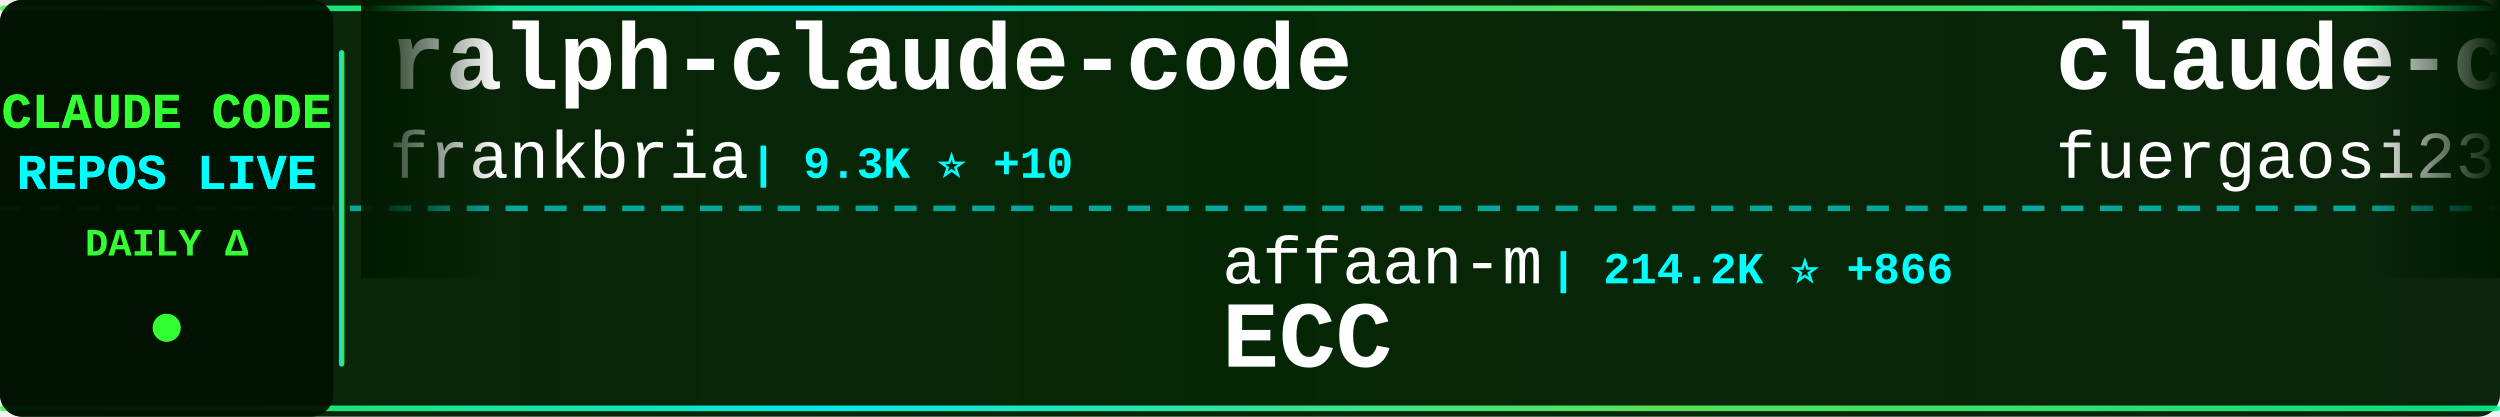
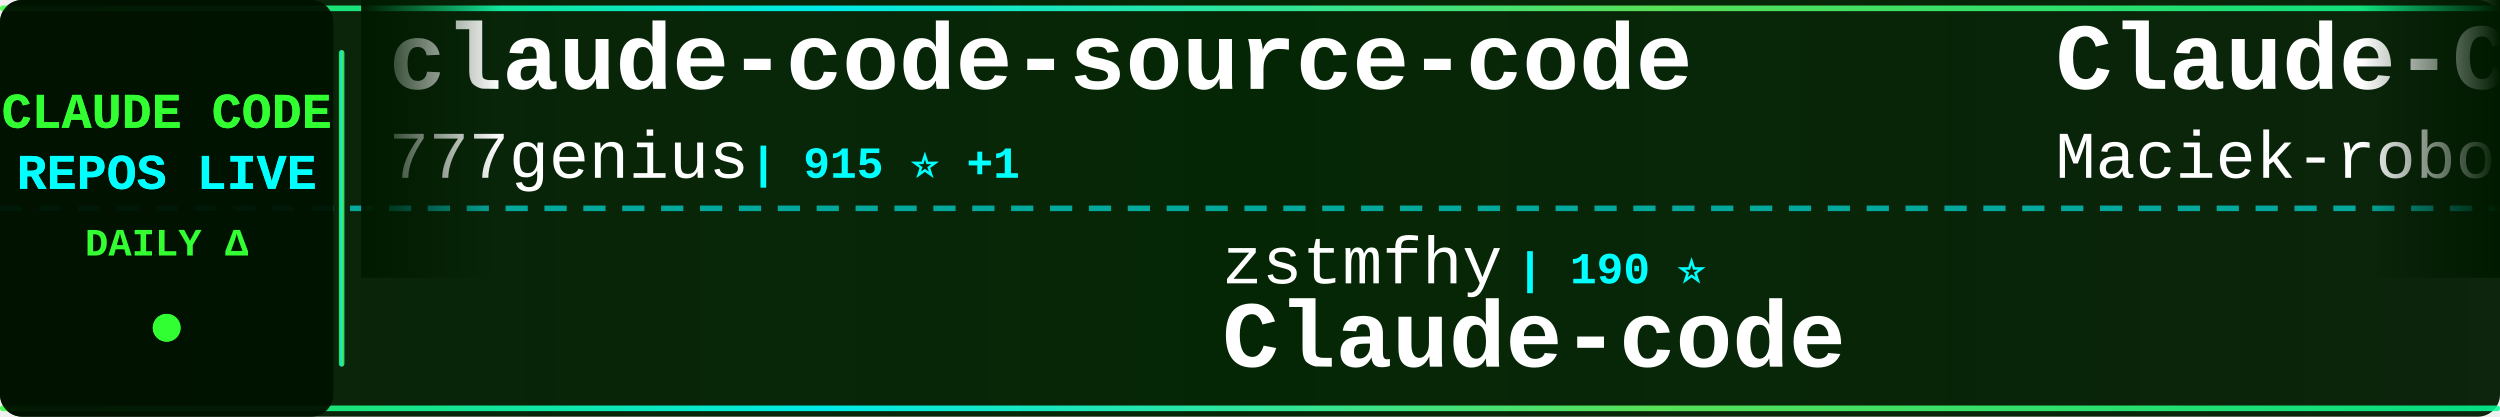
<svg xmlns="http://www.w3.org/2000/svg" width="900" height="150">
  <defs>
    <linearGradient id="tickerBg" x1="0%" y1="0%" x2="100%" y2="0%">
      <stop offset="0%" style="stop-color:#001a00;stop-opacity:0.95" />
      <stop offset="50%" style="stop-color:#002200;stop-opacity:0.98" />
      <stop offset="100%" style="stop-color:#001a00;stop-opacity:0.95" />
    </linearGradient>
    <linearGradient id="borderGrad" x1="0%" y1="0%" x2="100%" y2="0%">
      <stop offset="0%" style="stop-color:#33ff33;stop-opacity:0.85">
        <animate attributeName="stop-opacity" values="0.85;1;0.85" dur="2s" repeatCount="indefinite" />
      </stop>
      <stop offset="33%" style="stop-color:#00ffff;stop-opacity:0.9">
        <animate attributeName="stop-opacity" values="0.9;1;0.9" dur="2.2s" repeatCount="indefinite" />
      </stop>
      <stop offset="66%" style="stop-color:#66ff66;stop-opacity:0.85">
        <animate attributeName="stop-opacity" values="0.85;1;0.85" dur="1.8s" repeatCount="indefinite" />
      </stop>
      <stop offset="100%" style="stop-color:#00ff99;stop-opacity:0.85">
        <animate attributeName="stop-opacity" values="0.85;1;0.85" dur="2s" repeatCount="indefinite" />
      </stop>
    </linearGradient>
    <filter id="textGlow">
      <feGaussianBlur stdDeviation="0.1" result="coloredBlur" />
      <feMerge>
        <feMergeNode in="coloredBlur" />
        <feMergeNode in="SourceGraphic" />
      </feMerge>
    </filter>
    <filter id="metricGlow">
      <feGaussianBlur stdDeviation="0.2" result="coloredBlur" />
      <feMerge>
        <feMergeNode in="coloredBlur" />
        <feMergeNode in="SourceGraphic" />
      </feMerge>
    </filter>
    <linearGradient id="leftFade" x1="0%" y1="0%" x2="100%" y2="0%">
      <stop offset="0%" style="stop-color:#001a00;stop-opacity:1" />
      <stop offset="100%" style="stop-color:#001a00;stop-opacity:0" />
    </linearGradient>
    <linearGradient id="rightFade" x1="0%" y1="0%" x2="100%" y2="0%">
      <stop offset="0%" style="stop-color:#001a00;stop-opacity:0" />
      <stop offset="100%" style="stop-color:#001a00;stop-opacity:1" />
    </linearGradient>
  </defs>
  <rect width="900" height="150" fill="url(#tickerBg)" rx="8" />
  <rect x="0" y="2" width="900" height="2" fill="url(#borderGrad)" rx="1" />
  <rect x="0" y="146" width="900" height="2" fill="url(#borderGrad)" rx="1" />
  <line x1="0" y1="75" x2="900" y2="75" stroke="#00ffff" stroke-width="2" stroke-dasharray="8 6" opacity="0.6" />
  <rect x="0" y="0" width="120" height="150" fill="#001100" opacity="0.95" rx="8" />
  <text x="60" y="46" font-family="'Courier New', monospace" font-size="18" font-weight="bold" fill="#33ff33" text-anchor="middle" filter="url(#textGlow)">
    CLAUDE CODE
  </text>
  <text x="60" y="68" font-family="'Courier New', monospace" font-size="18" font-weight="bold" fill="#00ffff" text-anchor="middle" filter="url(#textGlow)">
    REPOS LIVE
  </text>
  <text x="60" y="92" font-family="'Courier New', monospace" font-size="14" font-weight="bold" fill="#33ff33" text-anchor="middle">
    DAILY Δ
  </text>
  <circle cx="60" cy="118" r="5" fill="#33ff33" filter="url(#metricGlow)">
    <animate attributeName="r" values="4;6;4" dur="1.5s" repeatCount="indefinite" />
    <animate attributeName="opacity" values="0.6;1;0.6" dur="1.5s" repeatCount="indefinite" />
  </circle>
  <rect x="122" y="18" width="2" height="114" fill="url(#borderGrad)" rx="1" />
  <clipPath id="tickerClip">
    <rect x="130" y="0" width="770" height="150" />
  </clipPath>
  <g clip-path="url(#tickerClip)">
    <g id="tickerItems">
      <animateTransform attributeName="transform" attributeType="XML" type="translate" from="0 0" to="-3000 0" dur="54s" repeatCount="indefinite" />
      <g transform="translate(0, 0)">
-         <text x="140" y="32" font-family="'Courier New', monospace" font-size="34" font-weight="bold" fill="#ffffff">ralph-claude-code</text>
-         <text x="140" y="64" font-family="'Courier New', monospace" font-size="24" font-weight="normal" fill="#ffffff" opacity="1.0">frankbria</text>
-         <text x="270" y="64" font-family="'Courier New', monospace" font-size="16" font-weight="bold" fill="#00ffff"> | 9.3K ⭐ +10</text>
+         <text x="140" y="32" font-family="'Courier New', monospace" font-size="34" font-weight="bold" fill="#ffffff">claude-code-source-code</text>
+         <text x="140" y="64" font-family="'Courier New', monospace" font-size="24" font-weight="normal" fill="#ffffff" opacity="1.0">777genius</text>
+         <text x="270" y="64" font-family="'Courier New', monospace" font-size="16" font-weight="bold" fill="#00ffff"> | 915 ⭐ +1</text>
      </g>
      <g transform="translate(300, 0)">
-         <text x="140" y="102" font-family="'Courier New', monospace" font-size="24" font-weight="normal" fill="#ffffff" opacity="1.0">affaan-m</text>
-         <text x="258" y="102" font-family="'Courier New', monospace" font-size="16" font-weight="bold" fill="#00ffff"> | 214.2K ⭐ +866</text>
-         <text x="140" y="132" font-family="'Courier New', monospace" font-size="34" font-weight="bold" fill="#ffffff">ECC</text>
+         <text x="140" y="102" font-family="'Courier New', monospace" font-size="24" font-weight="normal" fill="#ffffff" opacity="1.0">zstmfhy</text>
+         <text x="246" y="102" font-family="'Courier New', monospace" font-size="16" font-weight="bold" fill="#00ffff"> | 190 ⭐</text>
+         <text x="140" y="132" font-family="'Courier New', monospace" font-size="34" font-weight="bold" fill="#ffffff">Claude-code</text>
      </g>
      <g transform="translate(600, 0)">
-         <text x="140" y="32" font-family="'Courier New', monospace" font-size="34" font-weight="bold" fill="#ffffff">claude-code-proxy</text>
-         <text x="140" y="64" font-family="'Courier New', monospace" font-size="24" font-weight="normal" fill="#ffffff" opacity="1.0">fuergaosi233</text>
-         <text x="306" y="64" font-family="'Courier New', monospace" font-size="16" font-weight="bold" fill="#00ffff"> | 2.7K ⭐ +5</text>
-       </g>
-       <g transform="translate(900, 0)">
-         <text x="140" y="102" font-family="'Courier New', monospace" font-size="24" font-weight="normal" fill="#ffffff" opacity="1.0">andrew-kramer-inno</text>
-         <text x="378" y="102" font-family="'Courier New', monospace" font-size="16" font-weight="bold" fill="#00ffff"> | 592 ⭐</text>
-         <text x="140" y="132" font-family="'Courier New', monospace" font-size="34" font-weight="bold" fill="#ffffff">claude-code-source-build</text>
-       </g>
-       <g transform="translate(1200, 0)">
        <text x="140" y="32" font-family="'Courier New', monospace" font-size="34" font-weight="bold" fill="#ffffff">Claude-Code-Usage-Monito...</text>
        <text x="140" y="64" font-family="'Courier New', monospace" font-size="24" font-weight="normal" fill="#ffffff" opacity="1.0">Maciek-roboblog</text>
        <text x="342" y="64" font-family="'Courier New', monospace" font-size="16" font-weight="bold" fill="#00ffff"> | 8.2K ⭐ +9</text>
      </g>
+       <g transform="translate(900, 0)">
+         <text x="140" y="102" font-family="'Courier New', monospace" font-size="24" font-weight="normal" fill="#ffffff" opacity="1.0">lintsinghua</text>
+         <text x="294" y="102" font-family="'Courier New', monospace" font-size="16" font-weight="bold" fill="#00ffff"> | 3.6K ⭐ +9</text>
+         <text x="140" y="132" font-family="'Courier New', monospace" font-size="34" font-weight="bold" fill="#ffffff">claude-code-book</text>
+       </g>
+       <g transform="translate(1200, 0)">
+         <text x="140" y="32" font-family="'Courier New', monospace" font-size="34" font-weight="bold" fill="#ffffff">claude-code-proxy</text>
+         <text x="140" y="64" font-family="'Courier New', monospace" font-size="24" font-weight="normal" fill="#ffffff" opacity="1.0">1rgs</text>
+         <text x="210" y="64" font-family="'Courier New', monospace" font-size="16" font-weight="bold" fill="#00ffff"> | 3.6K ⭐ +2</text>
+       </g>
      <g transform="translate(1500, 0)">
-         <text x="140" y="102" font-family="'Courier New', monospace" font-size="24" font-weight="normal" fill="#ffffff" opacity="1.0">VoltAgent</text>
-         <text x="270" y="102" font-family="'Courier New', monospace" font-size="16" font-weight="bold" fill="#00ffff"> | 21.7K ⭐ +56</text>
-         <text x="140" y="132" font-family="'Courier New', monospace" font-size="34" font-weight="bold" fill="#ffffff">awesome-claude-code-suba...</text>
+         <text x="140" y="102" font-family="'Courier New', monospace" font-size="24" font-weight="normal" fill="#ffffff" opacity="1.0">Yeachan-Heo</text>
+         <text x="294" y="102" font-family="'Courier New', monospace" font-size="16" font-weight="bold" fill="#00ffff"> | 36.3K ⭐ +83</text>
+         <text x="140" y="132" font-family="'Courier New', monospace" font-size="34" font-weight="bold" fill="#ffffff">oh-my-claudecode</text>
      </g>
      <g transform="translate(1800, 0)">
-         <text x="140" y="32" font-family="'Courier New', monospace" font-size="34" font-weight="bold" fill="#ffffff">claude_code_src</text>
-         <text x="140" y="64" font-family="'Courier New', monospace" font-size="24" font-weight="normal" fill="#ffffff" opacity="1.0">ponponon</text>
-         <text x="258" y="64" font-family="'Courier New', monospace" font-size="16" font-weight="bold" fill="#00ffff"> | 2.3K ⭐ +3</text>
+         <text x="140" y="32" font-family="'Courier New', monospace" font-size="34" font-weight="bold" fill="#ffffff">claude-code-engineering</text>
+         <text x="140" y="64" font-family="'Courier New', monospace" font-size="24" font-weight="normal" fill="#ffffff" opacity="1.0">huangjia2019</text>
+         <text x="306" y="64" font-family="'Courier New', monospace" font-size="16" font-weight="bold" fill="#00ffff"> | 828 ⭐ +2</text>
      </g>
      <g transform="translate(2100, 0)">
-         <text x="140" y="102" font-family="'Courier New', monospace" font-size="24" font-weight="normal" fill="#ffffff" opacity="1.0">wanshuiyin</text>
-         <text x="282" y="102" font-family="'Courier New', monospace" font-size="16" font-weight="bold" fill="#00ffff"> | 12.0K ⭐ +42</text>
-         <text x="140" y="132" font-family="'Courier New', monospace" font-size="34" font-weight="bold" fill="#ffffff">Auto-claude-code-researc...</text>
+         <text x="140" y="102" font-family="'Courier New', monospace" font-size="24" font-weight="normal" fill="#ffffff" opacity="1.0">affaan-m</text>
+         <text x="258" y="102" font-family="'Courier New', monospace" font-size="16" font-weight="bold" fill="#00ffff"> | 214.2K ⭐ +857</text>
+         <text x="140" y="132" font-family="'Courier New', monospace" font-size="34" font-weight="bold" fill="#ffffff">ECC</text>
      </g>
      <g transform="translate(2400, 0)">
-         <text x="140" y="32" font-family="'Courier New', monospace" font-size="34" font-weight="bold" fill="#ffffff">claude-code-workflows</text>
-         <text x="140" y="64" font-family="'Courier New', monospace" font-size="24" font-weight="normal" fill="#ffffff" opacity="1.0">OneRedOak</text>
-         <text x="270" y="64" font-family="'Courier New', monospace" font-size="16" font-weight="bold" fill="#00ffff"> | 3.8K ⭐ +1</text>
+         <text x="140" y="32" font-family="'Courier New', monospace" font-size="34" font-weight="bold" fill="#ffffff">learn-claude-code</text>
+         <text x="140" y="64" font-family="'Courier New', monospace" font-size="24" font-weight="normal" fill="#ffffff" opacity="1.0">shareAI-lab</text>
+         <text x="294" y="64" font-family="'Courier New', monospace" font-size="16" font-weight="bold" fill="#00ffff"> | 66.3K ⭐ +214</text>
      </g>
      <g transform="translate(2700, 0)">
-         <text x="140" y="102" font-family="'Courier New', monospace" font-size="24" font-weight="normal" fill="#ffffff" opacity="1.0">ding113</text>
-         <text x="246" y="102" font-family="'Courier New', monospace" font-size="16" font-weight="bold" fill="#00ffff"> | 3.0K ⭐ +5</text>
-         <text x="140" y="132" font-family="'Courier New', monospace" font-size="34" font-weight="bold" fill="#ffffff">claude-code-hub</text>
+         <text x="140" y="102" font-family="'Courier New', monospace" font-size="24" font-weight="normal" fill="#ffffff" opacity="1.0">guanshan</text>
+         <text x="258" y="102" font-family="'Courier New', monospace" font-size="16" font-weight="bold" fill="#00ffff"> | 60 ⭐</text>
+         <text x="140" y="132" font-family="'Courier New', monospace" font-size="34" font-weight="bold" fill="#ffffff">ClaudeCode</text>
      </g>
      <g transform="translate(3000, 0)">
-         <text x="140" y="32" font-family="'Courier New', monospace" font-size="34" font-weight="bold" fill="#ffffff">ralph-claude-code</text>
-         <text x="140" y="64" font-family="'Courier New', monospace" font-size="24" font-weight="normal" fill="#ffffff" opacity="1.0">frankbria</text>
-         <text x="270" y="64" font-family="'Courier New', monospace" font-size="16" font-weight="bold" fill="#00ffff"> | 9.3K ⭐ +10</text>
+         <text x="140" y="32" font-family="'Courier New', monospace" font-size="34" font-weight="bold" fill="#ffffff">claude-code-source-code</text>
+         <text x="140" y="64" font-family="'Courier New', monospace" font-size="24" font-weight="normal" fill="#ffffff" opacity="1.0">777genius</text>
+         <text x="270" y="64" font-family="'Courier New', monospace" font-size="16" font-weight="bold" fill="#00ffff"> | 915 ⭐ +1</text>
      </g>
      <g transform="translate(3300, 0)">
-         <text x="140" y="102" font-family="'Courier New', monospace" font-size="24" font-weight="normal" fill="#ffffff" opacity="1.0">affaan-m</text>
-         <text x="258" y="102" font-family="'Courier New', monospace" font-size="16" font-weight="bold" fill="#00ffff"> | 214.2K ⭐ +866</text>
-         <text x="140" y="132" font-family="'Courier New', monospace" font-size="34" font-weight="bold" fill="#ffffff">ECC</text>
+         <text x="140" y="102" font-family="'Courier New', monospace" font-size="24" font-weight="normal" fill="#ffffff" opacity="1.0">zstmfhy</text>
+         <text x="246" y="102" font-family="'Courier New', monospace" font-size="16" font-weight="bold" fill="#00ffff"> | 190 ⭐</text>
+         <text x="140" y="132" font-family="'Courier New', monospace" font-size="34" font-weight="bold" fill="#ffffff">Claude-code</text>
      </g>
      <g transform="translate(3600, 0)">
-         <text x="140" y="32" font-family="'Courier New', monospace" font-size="34" font-weight="bold" fill="#ffffff">claude-code-proxy</text>
-         <text x="140" y="64" font-family="'Courier New', monospace" font-size="24" font-weight="normal" fill="#ffffff" opacity="1.0">fuergaosi233</text>
-         <text x="306" y="64" font-family="'Courier New', monospace" font-size="16" font-weight="bold" fill="#00ffff"> | 2.7K ⭐ +5</text>
+         <text x="140" y="32" font-family="'Courier New', monospace" font-size="34" font-weight="bold" fill="#ffffff">Claude-Code-Usage-Monito...</text>
+         <text x="140" y="64" font-family="'Courier New', monospace" font-size="24" font-weight="normal" fill="#ffffff" opacity="1.0">Maciek-roboblog</text>
+         <text x="342" y="64" font-family="'Courier New', monospace" font-size="16" font-weight="bold" fill="#00ffff"> | 8.2K ⭐ +9</text>
      </g>
      <g transform="translate(3900, 0)">
-         <text x="140" y="102" font-family="'Courier New', monospace" font-size="24" font-weight="normal" fill="#ffffff" opacity="1.0">andrew-kramer-inno</text>
-         <text x="378" y="102" font-family="'Courier New', monospace" font-size="16" font-weight="bold" fill="#00ffff"> | 592 ⭐</text>
-         <text x="140" y="132" font-family="'Courier New', monospace" font-size="34" font-weight="bold" fill="#ffffff">claude-code-source-build</text>
+         <text x="140" y="102" font-family="'Courier New', monospace" font-size="24" font-weight="normal" fill="#ffffff" opacity="1.0">lintsinghua</text>
+         <text x="294" y="102" font-family="'Courier New', monospace" font-size="16" font-weight="bold" fill="#00ffff"> | 3.6K ⭐ +9</text>
+         <text x="140" y="132" font-family="'Courier New', monospace" font-size="34" font-weight="bold" fill="#ffffff">claude-code-book</text>
      </g>
    </g>
  </g>
  <rect x="130" y="0" width="50" height="100" fill="url(#leftFade)" />
  <rect x="850" y="0" width="50" height="100" fill="url(#rightFade)" />
</svg>
